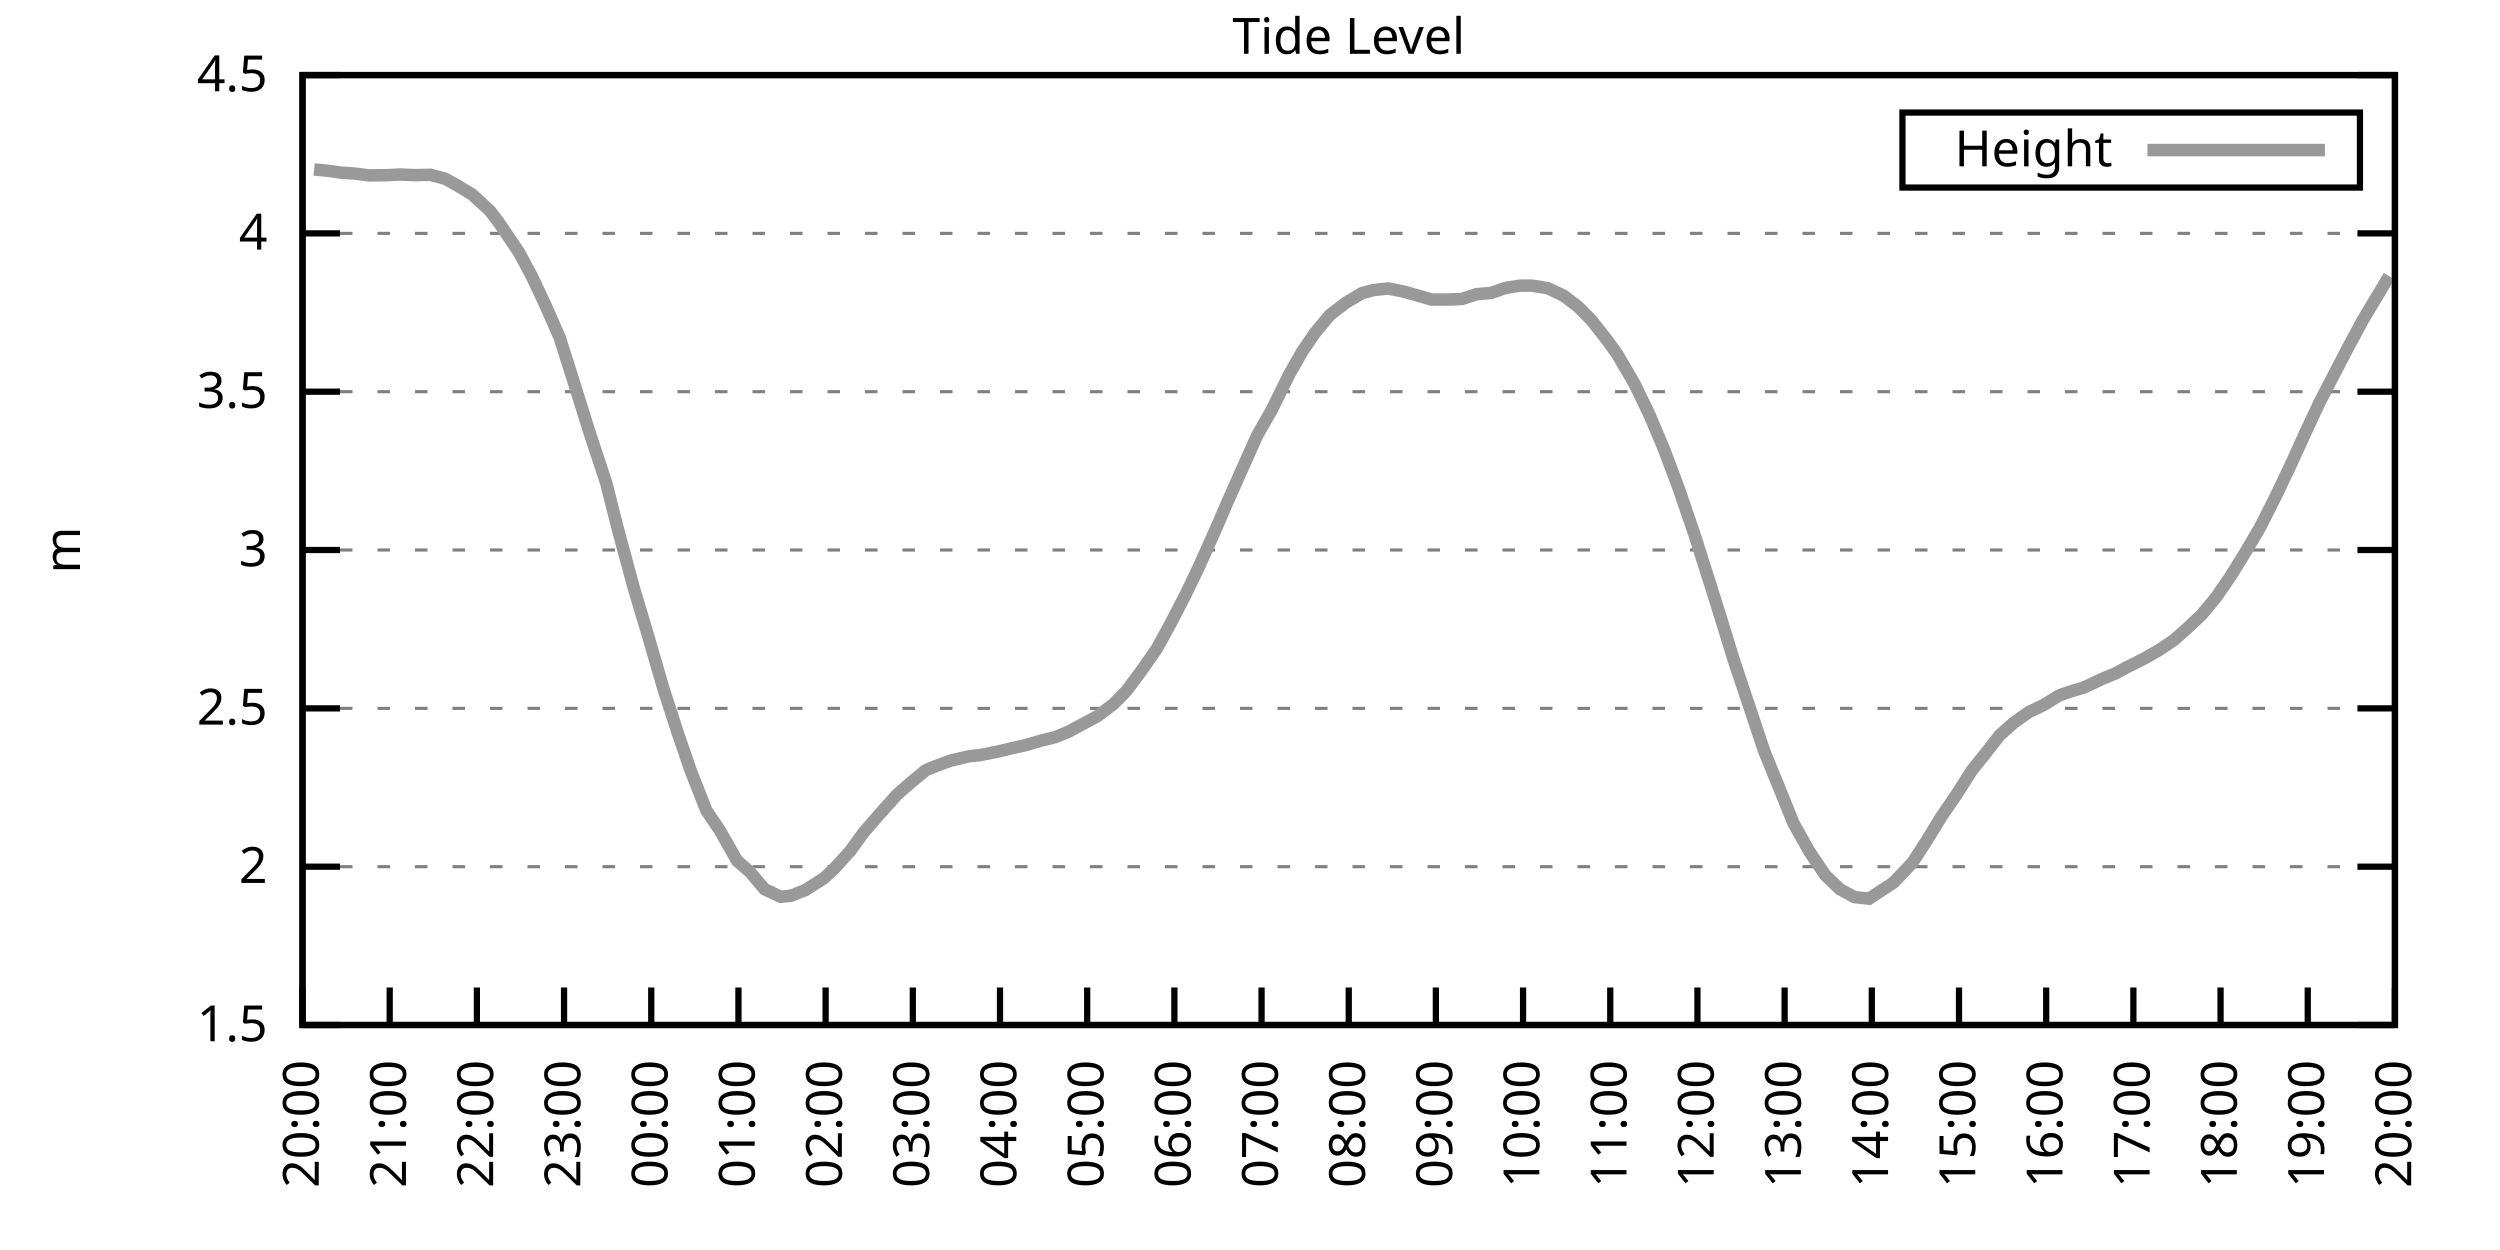
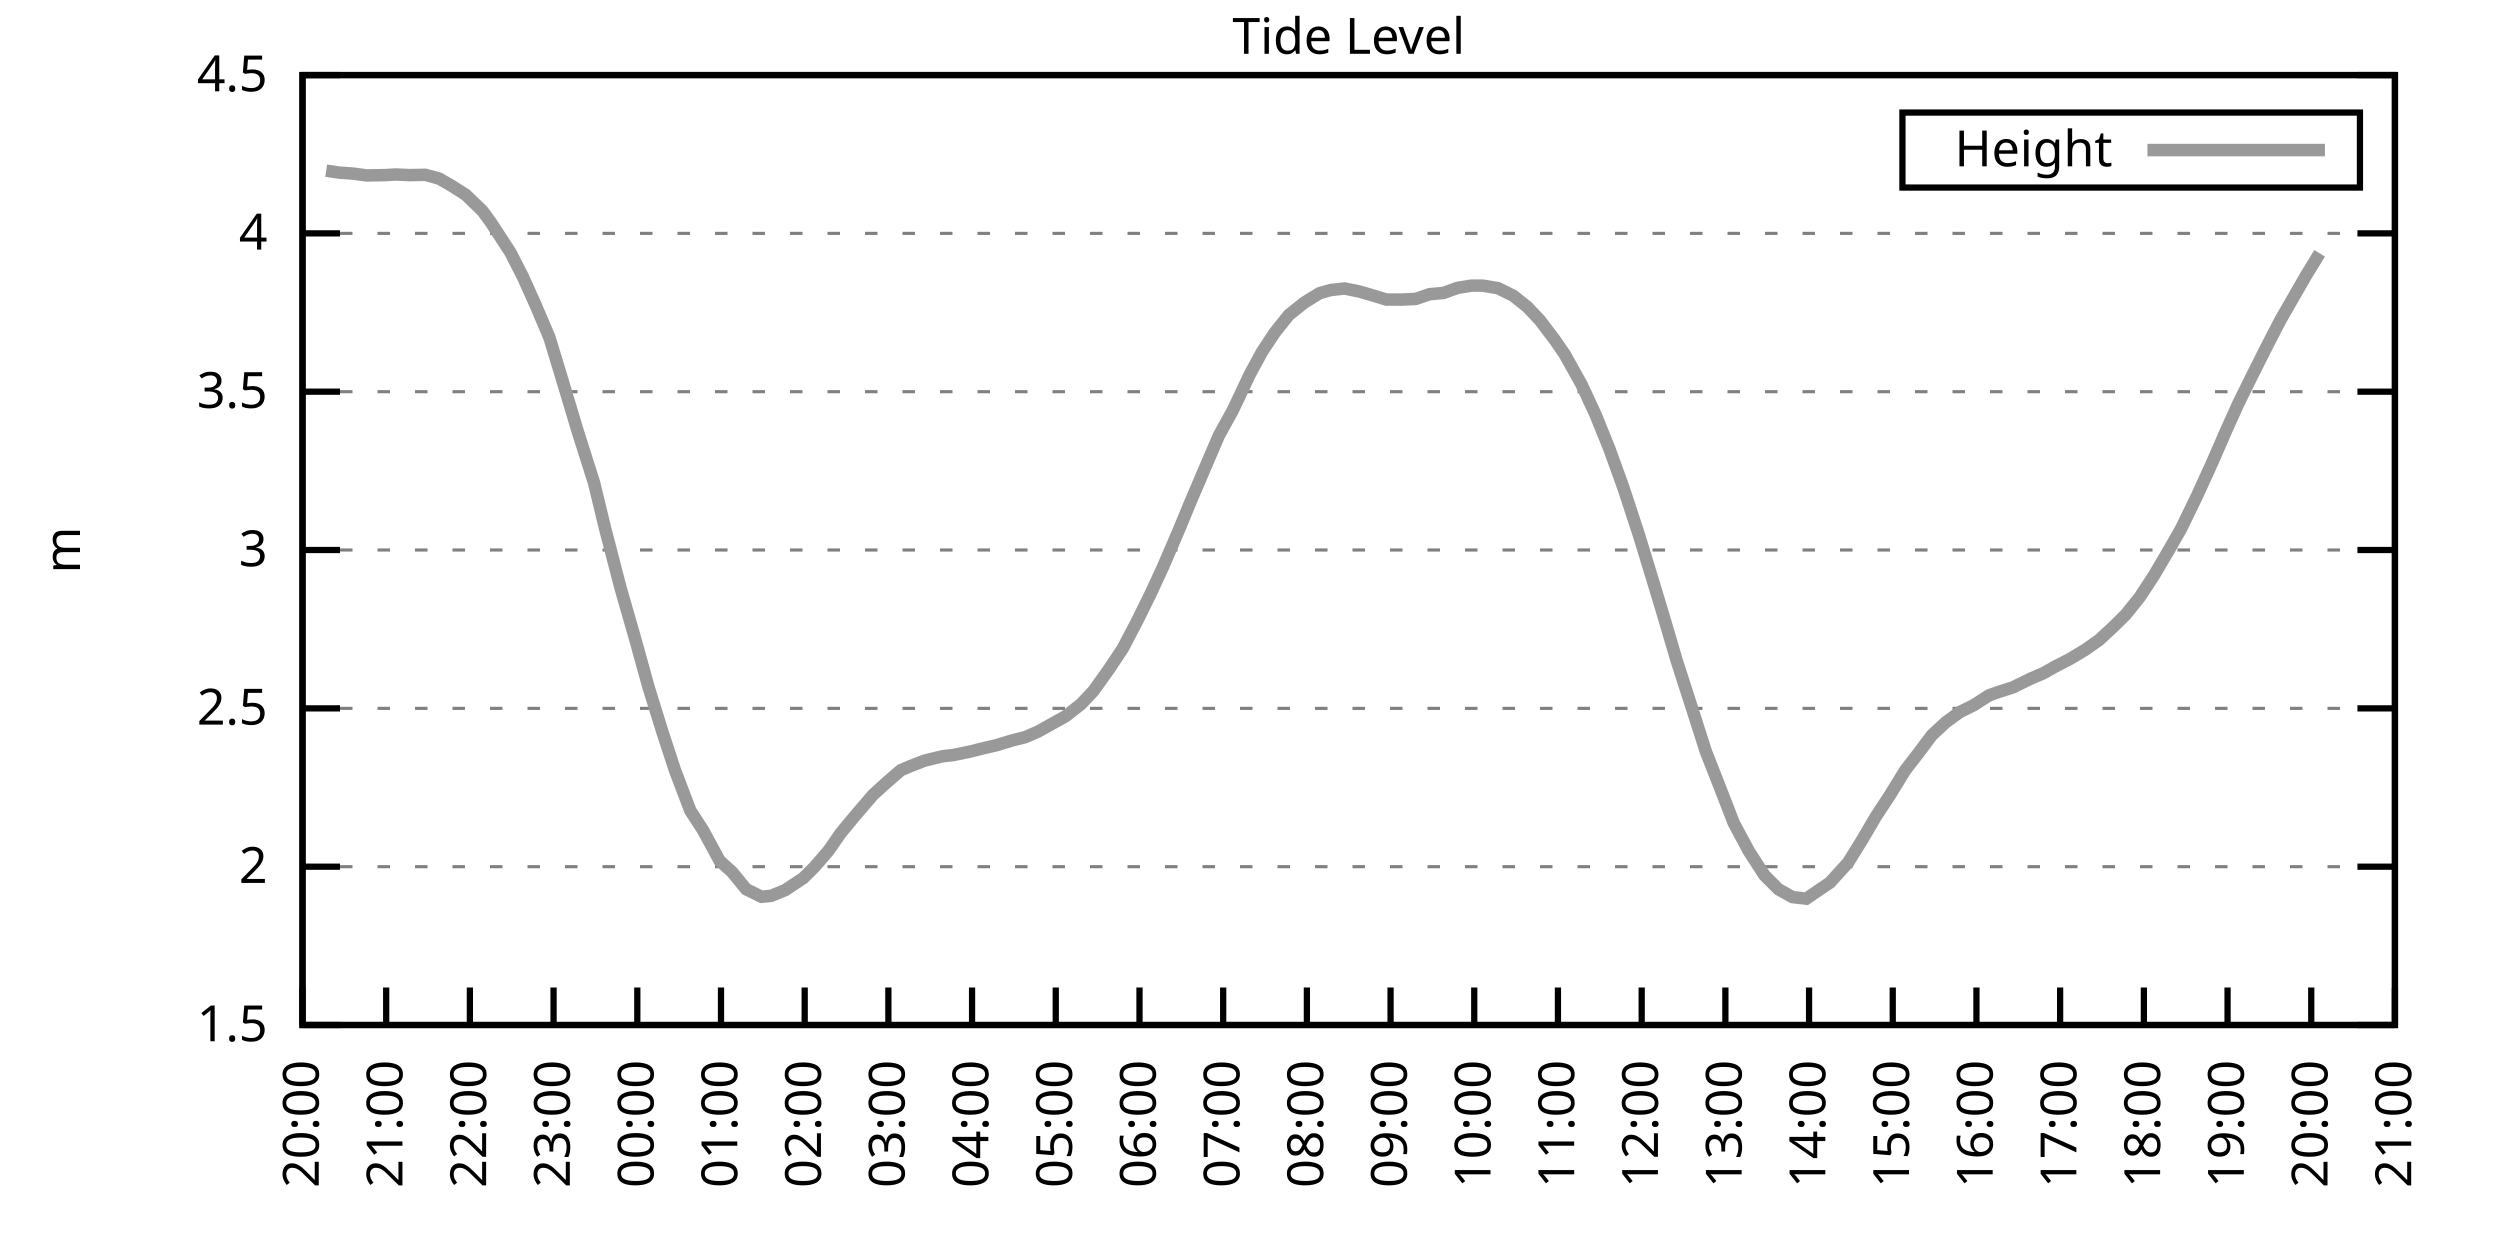
<svg xmlns="http://www.w3.org/2000/svg" xmlns:xlink="http://www.w3.org/1999/xlink" width="400" height="200" viewBox="0 0 400 200">
  <g id="gnuplot_canvas">
    <rect x="0" y="0" width="400" height="200" fill="none" />
    <defs>
      <circle id="gpDot" r="0.5" stroke-width="0.5" stroke="currentColor" />
      <path id="gpPt0" stroke-width="0.333" stroke="currentColor" d="M-1,0 h2 M0,-1 v2" />
      <path id="gpPt1" stroke-width="0.333" stroke="currentColor" d="M-1,-1 L1,1 M1,-1 L-1,1" />
      <path id="gpPt2" stroke-width="0.333" stroke="currentColor" d="M-1,0 L1,0 M0,-1 L0,1 M-1,-1 L1,1 M-1,1 L1,-1" />
      <rect id="gpPt3" stroke-width="0.333" stroke="currentColor" x="-1" y="-1" width="2" height="2" />
      <rect id="gpPt4" stroke-width="0.333" stroke="currentColor" fill="currentColor" x="-1" y="-1" width="2" height="2" />
      <circle id="gpPt5" stroke-width="0.333" stroke="currentColor" cx="0" cy="0" r="1" />
      <use xlink:href="#gpPt5" id="gpPt6" fill="currentColor" stroke="none" />
      <path id="gpPt7" stroke-width="0.333" stroke="currentColor" d="M0,-1.33 L-1.33,0.67 L1.33,0.67 z" />
      <use xlink:href="#gpPt7" id="gpPt8" fill="currentColor" stroke="none" />
      <use xlink:href="#gpPt7" id="gpPt9" stroke="currentColor" transform="rotate(180)" />
      <use xlink:href="#gpPt9" id="gpPt10" fill="currentColor" stroke="none" />
      <use xlink:href="#gpPt3" id="gpPt11" stroke="currentColor" transform="rotate(45)" />
      <use xlink:href="#gpPt11" id="gpPt12" fill="currentColor" stroke="none" />
      <path id="gpPt13" stroke-width="0.333" stroke="currentColor" d="M0,1.330 L1.265,0.411 L0.782,-1.067 L-0.782,-1.076 L-1.265,0.411 z" />
      <use xlink:href="#gpPt13" id="gpPt14" fill="currentColor" stroke="none" />
      <filter id="textbox" filterUnits="objectBoundingBox" x="0" y="0" height="1" width="1">
        <feFlood flood-color="white" flood-opacity="1" result="bgnd" />
        <feComposite in="SourceGraphic" in2="bgnd" operator="atop" />
      </filter>
      <filter id="greybox" filterUnits="objectBoundingBox" x="0" y="0" height="1" width="1">
        <feFlood flood-color="lightgrey" flood-opacity="1" result="grey" />
        <feComposite in="SourceGraphic" in2="grey" operator="atop" />
      </filter>
    </defs>
    <g fill="none" color="white" stroke="currentColor" stroke-width="1.00" stroke-linecap="butt" stroke-linejoin="miter">
</g>
    <g fill="none" color="black" stroke="currentColor" stroke-width="1.00" stroke-linecap="butt" stroke-linejoin="miter">
      <g stroke="none" shape-rendering="crispEdges">
        <polygon fill="rgb(255, 255, 255)" points="48.40,164.00 383.18,164.00 383.18,12.02 48.40,12.02 " />
      </g>
    </g>
    <g fill="none" color="black" stroke="currentColor" stroke-width="1.00" stroke-linecap="butt" stroke-linejoin="miter">
</g>
    <g fill="none" color="black" stroke="black" stroke-width="0.50" stroke-linecap="butt" stroke-linejoin="miter">
</g>
    <g fill="none" color="gray" stroke="currentColor" stroke-width="0.50" stroke-linecap="butt" stroke-linejoin="miter">
      <path stroke="gray" stroke-dasharray="2,4" class="gridline" d="M48.40,164.00 L383.19,164.00  " />
    </g>
    <g fill="none" color="gray" stroke="gray" stroke-width="1.00" stroke-linecap="butt" stroke-linejoin="miter">
</g>
    <g fill="none" color="black" stroke="currentColor" stroke-width="1.00" stroke-linecap="butt" stroke-linejoin="miter">
      <path stroke="black" d="M48.40,164.00 L54.40,164.00 M383.19,164.00 L377.19,164.00  " />
      <g transform="translate(42.80,166.60)" stroke="none" fill="black" font-family="Sans" font-size="8.00" text-anchor="end">
        <text>
          <tspan font-family="Sans"> 1.5</tspan>
        </text>
      </g>
    </g>
    <g fill="none" color="black" stroke="currentColor" stroke-width="1.00" stroke-linecap="butt" stroke-linejoin="miter">
</g>
    <g fill="none" color="black" stroke="black" stroke-width="0.50" stroke-linecap="butt" stroke-linejoin="miter">
</g>
    <g fill="none" color="gray" stroke="currentColor" stroke-width="0.50" stroke-linecap="butt" stroke-linejoin="miter">
      <path stroke="gray" stroke-dasharray="2,4" class="gridline" d="M48.40,138.67 L383.19,138.67  " />
    </g>
    <g fill="none" color="gray" stroke="gray" stroke-width="1.00" stroke-linecap="butt" stroke-linejoin="miter">
</g>
    <g fill="none" color="black" stroke="currentColor" stroke-width="1.00" stroke-linecap="butt" stroke-linejoin="miter">
      <path stroke="black" d="M48.40,138.67 L54.40,138.67 M383.19,138.67 L377.19,138.67  " />
      <g transform="translate(42.80,141.27)" stroke="none" fill="black" font-family="Sans" font-size="8.00" text-anchor="end">
        <text>
          <tspan font-family="Sans"> 2</tspan>
        </text>
      </g>
    </g>
    <g fill="none" color="black" stroke="currentColor" stroke-width="1.00" stroke-linecap="butt" stroke-linejoin="miter">
</g>
    <g fill="none" color="black" stroke="black" stroke-width="0.50" stroke-linecap="butt" stroke-linejoin="miter">
</g>
    <g fill="none" color="gray" stroke="currentColor" stroke-width="0.50" stroke-linecap="butt" stroke-linejoin="miter">
      <path stroke="gray" stroke-dasharray="2,4" class="gridline" d="M48.40,113.34 L383.19,113.34  " />
    </g>
    <g fill="none" color="gray" stroke="gray" stroke-width="1.00" stroke-linecap="butt" stroke-linejoin="miter">
</g>
    <g fill="none" color="black" stroke="currentColor" stroke-width="1.00" stroke-linecap="butt" stroke-linejoin="miter">
      <path stroke="black" d="M48.40,113.34 L54.40,113.34 M383.19,113.34 L377.19,113.34  " />
      <g transform="translate(42.80,115.94)" stroke="none" fill="black" font-family="Sans" font-size="8.00" text-anchor="end">
        <text>
          <tspan font-family="Sans"> 2.5</tspan>
        </text>
      </g>
    </g>
    <g fill="none" color="black" stroke="currentColor" stroke-width="1.00" stroke-linecap="butt" stroke-linejoin="miter">
</g>
    <g fill="none" color="black" stroke="black" stroke-width="0.50" stroke-linecap="butt" stroke-linejoin="miter">
</g>
    <g fill="none" color="gray" stroke="currentColor" stroke-width="0.50" stroke-linecap="butt" stroke-linejoin="miter">
      <path stroke="gray" stroke-dasharray="2,4" class="gridline" d="M48.40,88.00 L383.19,88.00  " />
    </g>
    <g fill="none" color="gray" stroke="gray" stroke-width="1.00" stroke-linecap="butt" stroke-linejoin="miter">
</g>
    <g fill="none" color="black" stroke="currentColor" stroke-width="1.00" stroke-linecap="butt" stroke-linejoin="miter">
      <path stroke="black" d="M48.40,88.00 L54.40,88.00 M383.19,88.00 L377.19,88.00  " />
      <g transform="translate(42.80,90.60)" stroke="none" fill="black" font-family="Sans" font-size="8.00" text-anchor="end">
        <text>
          <tspan font-family="Sans"> 3</tspan>
        </text>
      </g>
    </g>
    <g fill="none" color="black" stroke="currentColor" stroke-width="1.00" stroke-linecap="butt" stroke-linejoin="miter">
</g>
    <g fill="none" color="black" stroke="black" stroke-width="0.50" stroke-linecap="butt" stroke-linejoin="miter">
</g>
    <g fill="none" color="gray" stroke="currentColor" stroke-width="0.50" stroke-linecap="butt" stroke-linejoin="miter">
      <path stroke="gray" stroke-dasharray="2,4" class="gridline" d="M48.40,62.67 L383.19,62.67  " />
    </g>
    <g fill="none" color="gray" stroke="gray" stroke-width="1.00" stroke-linecap="butt" stroke-linejoin="miter">
</g>
    <g fill="none" color="black" stroke="currentColor" stroke-width="1.00" stroke-linecap="butt" stroke-linejoin="miter">
      <path stroke="black" d="M48.40,62.67 L54.40,62.67 M383.19,62.67 L377.19,62.67  " />
      <g transform="translate(42.80,65.27)" stroke="none" fill="black" font-family="Sans" font-size="8.00" text-anchor="end">
        <text>
          <tspan font-family="Sans"> 3.5</tspan>
        </text>
      </g>
    </g>
    <g fill="none" color="black" stroke="currentColor" stroke-width="1.00" stroke-linecap="butt" stroke-linejoin="miter">
</g>
    <g fill="none" color="black" stroke="black" stroke-width="0.50" stroke-linecap="butt" stroke-linejoin="miter">
</g>
    <g fill="none" color="gray" stroke="currentColor" stroke-width="0.50" stroke-linecap="butt" stroke-linejoin="miter">
      <path stroke="gray" stroke-dasharray="2,4" class="gridline" d="M48.40,37.34 L383.19,37.34  " />
    </g>
    <g fill="none" color="gray" stroke="gray" stroke-width="1.00" stroke-linecap="butt" stroke-linejoin="miter">
</g>
    <g fill="none" color="black" stroke="currentColor" stroke-width="1.00" stroke-linecap="butt" stroke-linejoin="miter">
      <path stroke="black" d="M48.40,37.34 L54.40,37.34 M383.19,37.34 L377.19,37.34  " />
      <g transform="translate(42.80,39.94)" stroke="none" fill="black" font-family="Sans" font-size="8.00" text-anchor="end">
        <text>
          <tspan font-family="Sans"> 4</tspan>
        </text>
      </g>
    </g>
    <g fill="none" color="black" stroke="currentColor" stroke-width="1.00" stroke-linecap="butt" stroke-linejoin="miter">
</g>
    <g fill="none" color="black" stroke="black" stroke-width="0.50" stroke-linecap="butt" stroke-linejoin="miter">
</g>
    <g fill="none" color="gray" stroke="currentColor" stroke-width="0.50" stroke-linecap="butt" stroke-linejoin="miter">
      <path stroke="gray" stroke-dasharray="2,4" class="gridline" d="M48.40,12.01 L383.19,12.01  " />
    </g>
    <g fill="none" color="gray" stroke="gray" stroke-width="1.00" stroke-linecap="butt" stroke-linejoin="miter">
</g>
    <g fill="none" color="black" stroke="currentColor" stroke-width="1.00" stroke-linecap="butt" stroke-linejoin="miter">
      <path stroke="black" d="M48.40,12.01 L54.40,12.01 M383.19,12.01 L377.19,12.01  " />
      <g transform="translate(42.80,14.61)" stroke="none" fill="black" font-family="Sans" font-size="8.00" text-anchor="end">
        <text>
          <tspan font-family="Sans"> 4.5</tspan>
        </text>
      </g>
    </g>
    <g fill="none" color="black" stroke="currentColor" stroke-width="1.00" stroke-linecap="butt" stroke-linejoin="miter">
      <path stroke="black" d="M48.40,164.00 L48.40,158.00  " />
      <g transform="translate(51.00,169.60) rotate(270.00)" stroke="none" fill="black" font-family="Sans" font-size="8.00" text-anchor="end">
        <text>
          <tspan font-family="Sans">20:00</tspan>
        </text>
      </g>
    </g>
    <g fill="none" color="black" stroke="currentColor" stroke-width="1.00" stroke-linecap="butt" stroke-linejoin="miter">
-       <path stroke="black" d="M62.35,164.00 L62.35,158.00  " />
-       <g transform="translate(64.95,169.60) rotate(270.00)" stroke="none" fill="black" font-family="Sans" font-size="8.00" text-anchor="end">
+       <path stroke="black" d="M61.79,164.00 L61.79,158.00  " />
+       <g transform="translate(64.39,169.60) rotate(270.00)" stroke="none" fill="black" font-family="Sans" font-size="8.00" text-anchor="end">
        <text>
          <tspan font-family="Sans">21:00</tspan>
        </text>
      </g>
    </g>
    <g fill="none" color="black" stroke="currentColor" stroke-width="1.00" stroke-linecap="butt" stroke-linejoin="miter">
-       <path stroke="black" d="M76.30,164.00 L76.30,158.00  " />
-       <g transform="translate(78.90,169.60) rotate(270.00)" stroke="none" fill="black" font-family="Sans" font-size="8.00" text-anchor="end">
+       <path stroke="black" d="M75.18,164.00 L75.18,158.00  " />
+       <g transform="translate(77.78,169.60) rotate(270.00)" stroke="none" fill="black" font-family="Sans" font-size="8.00" text-anchor="end">
        <text>
          <tspan font-family="Sans">22:00</tspan>
        </text>
      </g>
    </g>
    <g fill="none" color="black" stroke="currentColor" stroke-width="1.00" stroke-linecap="butt" stroke-linejoin="miter">
-       <path stroke="black" d="M90.25,164.00 L90.25,158.00  " />
-       <g transform="translate(92.85,169.60) rotate(270.00)" stroke="none" fill="black" font-family="Sans" font-size="8.00" text-anchor="end">
+       <path stroke="black" d="M88.57,164.00 L88.57,158.00  " />
+       <g transform="translate(91.17,169.60) rotate(270.00)" stroke="none" fill="black" font-family="Sans" font-size="8.00" text-anchor="end">
        <text>
          <tspan font-family="Sans">23:00</tspan>
        </text>
      </g>
    </g>
    <g fill="none" color="black" stroke="currentColor" stroke-width="1.00" stroke-linecap="butt" stroke-linejoin="miter">
-       <path stroke="black" d="M104.20,164.00 L104.20,158.00  " />
-       <g transform="translate(106.80,169.60) rotate(270.00)" stroke="none" fill="black" font-family="Sans" font-size="8.00" text-anchor="end">
+       <path stroke="black" d="M101.97,164.00 L101.97,158.00  " />
+       <g transform="translate(104.57,169.60) rotate(270.00)" stroke="none" fill="black" font-family="Sans" font-size="8.00" text-anchor="end">
        <text>
          <tspan font-family="Sans">00:00</tspan>
        </text>
      </g>
    </g>
    <g fill="none" color="black" stroke="currentColor" stroke-width="1.00" stroke-linecap="butt" stroke-linejoin="miter">
-       <path stroke="black" d="M118.15,164.00 L118.15,158.00  " />
-       <g transform="translate(120.75,169.60) rotate(270.00)" stroke="none" fill="black" font-family="Sans" font-size="8.00" text-anchor="end">
+       <path stroke="black" d="M115.36,164.00 L115.36,158.00  " />
+       <g transform="translate(117.96,169.60) rotate(270.00)" stroke="none" fill="black" font-family="Sans" font-size="8.00" text-anchor="end">
        <text>
          <tspan font-family="Sans">01:00</tspan>
        </text>
      </g>
    </g>
    <g fill="none" color="black" stroke="currentColor" stroke-width="1.00" stroke-linecap="butt" stroke-linejoin="miter">
-       <path stroke="black" d="M132.10,164.00 L132.10,158.00  " />
-       <g transform="translate(134.70,169.60) rotate(270.00)" stroke="none" fill="black" font-family="Sans" font-size="8.00" text-anchor="end">
+       <path stroke="black" d="M128.75,164.00 L128.75,158.00  " />
+       <g transform="translate(131.35,169.60) rotate(270.00)" stroke="none" fill="black" font-family="Sans" font-size="8.00" text-anchor="end">
        <text>
          <tspan font-family="Sans">02:00</tspan>
        </text>
      </g>
    </g>
    <g fill="none" color="black" stroke="currentColor" stroke-width="1.00" stroke-linecap="butt" stroke-linejoin="miter">
-       <path stroke="black" d="M146.05,164.00 L146.05,158.00  " />
-       <g transform="translate(148.65,169.60) rotate(270.00)" stroke="none" fill="black" font-family="Sans" font-size="8.00" text-anchor="end">
+       <path stroke="black" d="M142.14,164.00 L142.14,158.00  " />
+       <g transform="translate(144.74,169.60) rotate(270.00)" stroke="none" fill="black" font-family="Sans" font-size="8.00" text-anchor="end">
        <text>
          <tspan font-family="Sans">03:00</tspan>
        </text>
      </g>
    </g>
    <g fill="none" color="black" stroke="currentColor" stroke-width="1.00" stroke-linecap="butt" stroke-linejoin="miter">
-       <path stroke="black" d="M160.00,164.00 L160.00,158.00  " />
-       <g transform="translate(162.60,169.60) rotate(270.00)" stroke="none" fill="black" font-family="Sans" font-size="8.00" text-anchor="end">
+       <path stroke="black" d="M155.53,164.00 L155.53,158.00  " />
+       <g transform="translate(158.13,169.60) rotate(270.00)" stroke="none" fill="black" font-family="Sans" font-size="8.00" text-anchor="end">
        <text>
          <tspan font-family="Sans">04:00</tspan>
        </text>
      </g>
    </g>
    <g fill="none" color="black" stroke="currentColor" stroke-width="1.00" stroke-linecap="butt" stroke-linejoin="miter">
-       <path stroke="black" d="M173.95,164.00 L173.95,158.00  " />
-       <g transform="translate(176.55,169.60) rotate(270.00)" stroke="none" fill="black" font-family="Sans" font-size="8.00" text-anchor="end">
+       <path stroke="black" d="M168.92,164.00 L168.92,158.00  " />
+       <g transform="translate(171.52,169.60) rotate(270.00)" stroke="none" fill="black" font-family="Sans" font-size="8.00" text-anchor="end">
        <text>
          <tspan font-family="Sans">05:00</tspan>
        </text>
      </g>
    </g>
    <g fill="none" color="black" stroke="currentColor" stroke-width="1.00" stroke-linecap="butt" stroke-linejoin="miter">
-       <path stroke="black" d="M187.90,164.00 L187.90,158.00  " />
-       <g transform="translate(190.50,169.60) rotate(270.00)" stroke="none" fill="black" font-family="Sans" font-size="8.00" text-anchor="end">
+       <path stroke="black" d="M182.32,164.00 L182.32,158.00  " />
+       <g transform="translate(184.92,169.60) rotate(270.00)" stroke="none" fill="black" font-family="Sans" font-size="8.00" text-anchor="end">
        <text>
          <tspan font-family="Sans">06:00</tspan>
        </text>
      </g>
    </g>
    <g fill="none" color="black" stroke="currentColor" stroke-width="1.00" stroke-linecap="butt" stroke-linejoin="miter">
-       <path stroke="black" d="M201.85,164.00 L201.85,158.00  " />
-       <g transform="translate(204.45,169.60) rotate(270.00)" stroke="none" fill="black" font-family="Sans" font-size="8.00" text-anchor="end">
+       <path stroke="black" d="M195.71,164.00 L195.71,158.00  " />
+       <g transform="translate(198.31,169.60) rotate(270.00)" stroke="none" fill="black" font-family="Sans" font-size="8.00" text-anchor="end">
        <text>
          <tspan font-family="Sans">07:00</tspan>
        </text>
      </g>
    </g>
    <g fill="none" color="black" stroke="currentColor" stroke-width="1.00" stroke-linecap="butt" stroke-linejoin="miter">
-       <path stroke="black" d="M215.80,164.00 L215.80,158.00  " />
-       <g transform="translate(218.40,169.60) rotate(270.00)" stroke="none" fill="black" font-family="Sans" font-size="8.00" text-anchor="end">
+       <path stroke="black" d="M209.10,164.00 L209.10,158.00  " />
+       <g transform="translate(211.70,169.60) rotate(270.00)" stroke="none" fill="black" font-family="Sans" font-size="8.00" text-anchor="end">
        <text>
          <tspan font-family="Sans">08:00</tspan>
        </text>
      </g>
    </g>
    <g fill="none" color="black" stroke="currentColor" stroke-width="1.00" stroke-linecap="butt" stroke-linejoin="miter">
-       <path stroke="black" d="M229.74,164.00 L229.74,158.00  " />
-       <g transform="translate(232.34,169.60) rotate(270.00)" stroke="none" fill="black" font-family="Sans" font-size="8.00" text-anchor="end">
+       <path stroke="black" d="M222.49,164.00 L222.49,158.00  " />
+       <g transform="translate(225.09,169.60) rotate(270.00)" stroke="none" fill="black" font-family="Sans" font-size="8.00" text-anchor="end">
        <text>
          <tspan font-family="Sans">09:00</tspan>
        </text>
      </g>
    </g>
    <g fill="none" color="black" stroke="currentColor" stroke-width="1.00" stroke-linecap="butt" stroke-linejoin="miter">
-       <path stroke="black" d="M243.69,164.00 L243.69,158.00  " />
-       <g transform="translate(246.29,169.60) rotate(270.00)" stroke="none" fill="black" font-family="Sans" font-size="8.00" text-anchor="end">
+       <path stroke="black" d="M235.88,164.00 L235.88,158.00  " />
+       <g transform="translate(238.48,169.60) rotate(270.00)" stroke="none" fill="black" font-family="Sans" font-size="8.00" text-anchor="end">
        <text>
          <tspan font-family="Sans">10:00</tspan>
        </text>
      </g>
    </g>
    <g fill="none" color="black" stroke="currentColor" stroke-width="1.00" stroke-linecap="butt" stroke-linejoin="miter">
-       <path stroke="black" d="M257.64,164.00 L257.64,158.00  " />
-       <g transform="translate(260.24,169.60) rotate(270.00)" stroke="none" fill="black" font-family="Sans" font-size="8.00" text-anchor="end">
+       <path stroke="black" d="M249.27,164.00 L249.27,158.00  " />
+       <g transform="translate(251.87,169.60) rotate(270.00)" stroke="none" fill="black" font-family="Sans" font-size="8.00" text-anchor="end">
        <text>
          <tspan font-family="Sans">11:00</tspan>
        </text>
      </g>
    </g>
    <g fill="none" color="black" stroke="currentColor" stroke-width="1.00" stroke-linecap="butt" stroke-linejoin="miter">
-       <path stroke="black" d="M271.59,164.00 L271.59,158.00  " />
-       <g transform="translate(274.19,169.60) rotate(270.00)" stroke="none" fill="black" font-family="Sans" font-size="8.00" text-anchor="end">
+       <path stroke="black" d="M262.67,164.00 L262.67,158.00  " />
+       <g transform="translate(265.27,169.60) rotate(270.00)" stroke="none" fill="black" font-family="Sans" font-size="8.00" text-anchor="end">
        <text>
          <tspan font-family="Sans">12:00</tspan>
        </text>
      </g>
    </g>
    <g fill="none" color="black" stroke="currentColor" stroke-width="1.00" stroke-linecap="butt" stroke-linejoin="miter">
-       <path stroke="black" d="M285.54,164.00 L285.54,158.00  " />
-       <g transform="translate(288.14,169.60) rotate(270.00)" stroke="none" fill="black" font-family="Sans" font-size="8.00" text-anchor="end">
+       <path stroke="black" d="M276.06,164.00 L276.06,158.00  " />
+       <g transform="translate(278.66,169.60) rotate(270.00)" stroke="none" fill="black" font-family="Sans" font-size="8.00" text-anchor="end">
        <text>
          <tspan font-family="Sans">13:00</tspan>
        </text>
      </g>
    </g>
    <g fill="none" color="black" stroke="currentColor" stroke-width="1.00" stroke-linecap="butt" stroke-linejoin="miter">
-       <path stroke="black" d="M299.49,164.00 L299.49,158.00  " />
-       <g transform="translate(302.09,169.60) rotate(270.00)" stroke="none" fill="black" font-family="Sans" font-size="8.00" text-anchor="end">
+       <path stroke="black" d="M289.45,164.00 L289.45,158.00  " />
+       <g transform="translate(292.05,169.60) rotate(270.00)" stroke="none" fill="black" font-family="Sans" font-size="8.00" text-anchor="end">
        <text>
          <tspan font-family="Sans">14:00</tspan>
        </text>
      </g>
    </g>
    <g fill="none" color="black" stroke="currentColor" stroke-width="1.00" stroke-linecap="butt" stroke-linejoin="miter">
-       <path stroke="black" d="M313.44,164.00 L313.44,158.00  " />
-       <g transform="translate(316.04,169.60) rotate(270.00)" stroke="none" fill="black" font-family="Sans" font-size="8.00" text-anchor="end">
+       <path stroke="black" d="M302.84,164.00 L302.84,158.00  " />
+       <g transform="translate(305.44,169.60) rotate(270.00)" stroke="none" fill="black" font-family="Sans" font-size="8.00" text-anchor="end">
        <text>
          <tspan font-family="Sans">15:00</tspan>
        </text>
      </g>
    </g>
    <g fill="none" color="black" stroke="currentColor" stroke-width="1.00" stroke-linecap="butt" stroke-linejoin="miter">
-       <path stroke="black" d="M327.39,164.00 L327.39,158.00  " />
-       <g transform="translate(329.99,169.60) rotate(270.00)" stroke="none" fill="black" font-family="Sans" font-size="8.00" text-anchor="end">
+       <path stroke="black" d="M316.23,164.00 L316.23,158.00  " />
+       <g transform="translate(318.83,169.60) rotate(270.00)" stroke="none" fill="black" font-family="Sans" font-size="8.00" text-anchor="end">
        <text>
          <tspan font-family="Sans">16:00</tspan>
        </text>
      </g>
    </g>
    <g fill="none" color="black" stroke="currentColor" stroke-width="1.00" stroke-linecap="butt" stroke-linejoin="miter">
-       <path stroke="black" d="M341.34,164.00 L341.34,158.00  " />
-       <g transform="translate(343.94,169.60) rotate(270.00)" stroke="none" fill="black" font-family="Sans" font-size="8.00" text-anchor="end">
+       <path stroke="black" d="M329.62,164.00 L329.62,158.00  " />
+       <g transform="translate(332.22,169.60) rotate(270.00)" stroke="none" fill="black" font-family="Sans" font-size="8.00" text-anchor="end">
        <text>
          <tspan font-family="Sans">17:00</tspan>
        </text>
      </g>
    </g>
    <g fill="none" color="black" stroke="currentColor" stroke-width="1.00" stroke-linecap="butt" stroke-linejoin="miter">
-       <path stroke="black" d="M355.29,164.00 L355.29,158.00  " />
-       <g transform="translate(357.89,169.60) rotate(270.00)" stroke="none" fill="black" font-family="Sans" font-size="8.00" text-anchor="end">
+       <path stroke="black" d="M343.02,164.00 L343.02,158.00  " />
+       <g transform="translate(345.62,169.60) rotate(270.00)" stroke="none" fill="black" font-family="Sans" font-size="8.00" text-anchor="end">
        <text>
          <tspan font-family="Sans">18:00</tspan>
        </text>
      </g>
    </g>
    <g fill="none" color="black" stroke="currentColor" stroke-width="1.00" stroke-linecap="butt" stroke-linejoin="miter">
-       <path stroke="black" d="M369.24,164.00 L369.24,158.00  " />
-       <g transform="translate(371.84,169.60) rotate(270.00)" stroke="none" fill="black" font-family="Sans" font-size="8.00" text-anchor="end">
+       <path stroke="black" d="M356.41,164.00 L356.41,158.00  " />
+       <g transform="translate(359.01,169.60) rotate(270.00)" stroke="none" fill="black" font-family="Sans" font-size="8.00" text-anchor="end">
        <text>
          <tspan font-family="Sans">19:00</tspan>
+         </text>
+       </g>
+     </g>
+     <g fill="none" color="black" stroke="currentColor" stroke-width="1.00" stroke-linecap="butt" stroke-linejoin="miter">
+       <path stroke="black" d="M369.80,164.00 L369.80,158.00  " />
+       <g transform="translate(372.40,169.60) rotate(270.00)" stroke="none" fill="black" font-family="Sans" font-size="8.00" text-anchor="end">
+         <text>
+           <tspan font-family="Sans">20:00</tspan>
        </text>
      </g>
    </g>
    <g fill="none" color="black" stroke="currentColor" stroke-width="1.00" stroke-linecap="butt" stroke-linejoin="miter">
      <path stroke="black" d="M383.19,164.00 L383.19,158.00  " />
      <g transform="translate(385.79,169.60) rotate(270.00)" stroke="none" fill="black" font-family="Sans" font-size="8.00" text-anchor="end">
        <text>
-           <tspan font-family="Sans">20:00</tspan>
+           <tspan font-family="Sans">21:00</tspan>
        </text>
      </g>
    </g>
    <g fill="none" color="black" stroke="currentColor" stroke-width="1.00" stroke-linecap="butt" stroke-linejoin="miter">
</g>
    <g fill="none" color="black" stroke="currentColor" stroke-width="1.00" stroke-linecap="butt" stroke-linejoin="miter">
      <path stroke="black" d="M48.40,12.01 L48.40,164.00 L383.19,164.00 L383.19,12.01 L48.40,12.01 Z  " />
    </g>
    <g fill="none" color="black" stroke="currentColor" stroke-width="1.00" stroke-linecap="butt" stroke-linejoin="miter">
</g>
    <g fill="none" color="black" stroke="currentColor" stroke-width="1.00" stroke-linecap="butt" stroke-linejoin="miter">
      <path stroke="black" d="M304.39,30.01 L304.39,18.01 L377.59,18.01 L377.59,30.01 L304.39,30.01 Z  " />
    </g>
    <g id="Tide_level_plot_1">
      <g fill="none" color="white" stroke="black" stroke-width="2.00" stroke-linecap="butt" stroke-linejoin="miter">
</g>
      <g fill="none" color="black" stroke="currentColor" stroke-width="2.00" stroke-linecap="butt" stroke-linejoin="miter">
        <g transform="translate(337.99,26.61)" stroke="none" fill="black" font-family="Sans" font-size="8.00" text-anchor="end">
          <text>
            <tspan font-family="Sans">Height</tspan>
          </text>
        </g>
      </g>
      <g fill="none" color="black" stroke="currentColor" stroke-width="2.00" stroke-linecap="butt" stroke-linejoin="miter">
-         <path stroke="rgb(153, 153, 153)" d="M343.59,24.01 L371.99,24.01 M50.26,27.11 L52.35,27.31 L54.44,27.61 L56.77,27.77 L59.09,28.07 L62.12,28.02   L63.98,27.92 L66.30,28.02 L68.86,27.97 L71.18,28.58 L73.28,29.74 L75.60,31.16 L78.39,33.74 L79.79,35.57   L83.04,40.38 L85.13,44.28 L87.23,48.74 L89.55,54.01 L91.88,61.36 L94.20,68.80 L96.99,77.26 L98.85,84.61   L101.41,94.08 L103.73,101.84 L106.06,109.89 L108.38,117.09 L110.48,123.22 L113.03,129.70 L115.13,132.79 L117.92,137.71   L120.01,139.53 L122.33,142.27 L124.89,143.48 L126.52,143.33 L128.84,142.42 L131.87,140.49 L133.72,138.72 L136.05,136.14   L138.14,133.25 L140.47,130.56 L143.49,127.17 L145.81,125.14 L148.14,123.22 L149.77,122.56 L152.09,121.70 L155.11,120.99   L156.74,120.83 L159.76,120.23 L161.86,119.72 L163.95,119.26 L166.74,118.45 L168.83,117.95 L170.92,117.09 L175.57,114.60   L178.13,112.68 L180.22,110.55 L182.78,107.11 L185.11,103.76 L187.43,99.51 L189.76,95.00 L191.85,90.64 L194.64,84.41   L196.27,80.61 L199.29,73.82 L201.15,69.66 L203.47,65.61 L206.26,59.94 L208.36,56.24 L210.45,53.20 L212.77,50.41   L215.33,48.44 L217.89,46.92 L219.75,46.41 L222.07,46.16 L224.63,46.66 L226.95,47.32 L229.05,47.93 L231.60,47.93   L233.93,47.83 L236.25,47.07 L238.58,46.87 L240.90,46.06 L243.23,45.70 L245.09,45.70 L247.65,46.11 L250.20,47.32   L252.53,49.10 L254.62,51.22 L257.18,54.47 L258.81,56.75 L261.60,61.56 L263.92,66.37 L266.25,71.89 L268.57,78.07   L271.13,85.57 L273.45,92.87 L275.31,98.80 L277.41,105.64 L279.96,113.24 L282.29,120.23 L284.61,125.90 L286.94,131.68   L289.50,136.24 L292.05,140.04 L294.38,142.27 L296.70,143.53 L299.03,143.79 L301.35,142.27 L302.98,141.20 L306.00,138.01   L308.33,134.41 L310.65,130.61 L312.98,127.22 L315.53,123.22 L317.86,120.33 L319.95,117.64 L322.28,115.57 L324.60,113.94   L326.93,112.83 L329.48,111.26 L331.11,110.70 L333.44,109.99 L336.46,108.57 L338.55,107.71 L340.41,106.70 L342.97,105.43   L345.53,103.96 L347.85,102.39 L350.18,100.32 L352.27,98.34 L354.59,95.55 L356.92,92.16 L359.48,88.00 L361.57,84.46   L364.13,79.39 L366.68,74.02 L369.01,68.90 L371.10,64.45 L373.43,59.94 L375.75,55.48 L378.08,51.17 L380.17,47.68   L382.26,44.18  " />
+         <path stroke="rgb(153, 153, 153)" d="M343.59,24.01 L371.99,24.01 M52.19,27.31 L54.20,27.61 L56.43,27.77 L58.67,28.07 L61.57,28.02 L63.35,27.92   L65.59,28.02 L68.04,27.97 L70.27,28.58 L72.28,29.74 L74.51,31.16 L77.19,33.74 L78.53,35.57 L81.66,40.38   L83.66,44.28 L85.67,48.74 L87.91,54.01 L90.14,61.36 L92.37,68.80 L95.05,77.26 L96.83,84.61 L99.29,94.08   L101.52,101.84 L103.75,109.89 L105.98,117.09 L107.99,123.22 L110.45,129.70 L112.46,132.79 L115.13,137.71 L117.14,139.53   L119.38,142.27 L121.83,143.48 L123.39,143.33 L125.62,142.42 L128.53,140.49 L130.31,138.72 L132.54,136.14 L134.55,133.25   L136.78,130.56 L139.69,127.17 L141.92,125.14 L144.15,123.22 L145.71,122.56 L147.94,121.70 L150.85,120.99 L152.41,120.83   L155.31,120.23 L157.32,119.72 L159.33,119.26 L162.01,118.45 L164.01,117.95 L166.02,117.09 L170.49,114.60 L172.94,112.68   L174.95,110.55 L177.41,107.11 L179.64,103.76 L181.87,99.51 L184.10,95.00 L186.11,90.64 L188.79,84.41 L190.35,80.61   L193.25,73.82 L195.04,69.66 L197.27,65.61 L199.95,59.94 L201.96,56.24 L203.97,53.20 L206.20,50.41 L208.65,48.44   L211.11,46.92 L212.89,46.41 L215.13,46.16 L217.58,46.66 L219.81,47.32 L221.82,47.93 L224.28,47.93 L226.51,47.83   L228.74,47.07 L230.97,46.87 L233.20,46.06 L235.44,45.70 L237.22,45.70 L239.68,46.11 L242.13,47.32 L244.36,49.10   L246.37,51.22 L248.83,54.47 L250.39,56.75 L253.07,61.56 L255.30,66.37 L257.53,71.89 L259.76,78.07 L262.22,85.57   L264.45,92.87 L266.24,98.80 L268.25,105.64 L270.70,113.24 L272.93,120.23 L275.16,125.90 L277.40,131.68 L279.85,136.24   L282.31,140.04 L284.54,142.27 L286.77,143.53 L289.00,143.79 L291.23,142.27 L292.80,141.20 L295.70,138.01 L297.93,134.41   L300.16,130.61 L302.39,127.22 L304.85,123.22 L307.08,120.33 L309.09,117.64 L311.32,115.57 L313.55,113.94 L315.79,112.83   L318.24,111.26 L319.80,110.70 L322.04,109.99 L324.94,108.57 L326.95,107.71 L328.73,106.70 L331.19,105.43 L333.64,103.96   L335.87,102.39 L338.10,100.32 L340.11,98.34 L342.35,95.55 L344.58,92.16 L347.03,88.00 L349.04,84.46 L351.50,79.39   L353.95,74.02 L356.18,68.90 L358.19,64.45 L360.42,59.94 L362.66,55.48 L364.89,51.17 L366.90,47.68 L368.91,44.18   L371.14,40.53  " />
      </g>
    </g>
    <g fill="none" color="black" stroke="currentColor" stroke-width="2.00" stroke-linecap="butt" stroke-linejoin="miter">
</g>
    <g fill="none" color="black" stroke="black" stroke-width="1.00" stroke-linecap="butt" stroke-linejoin="miter">
</g>
    <g fill="none" color="black" stroke="currentColor" stroke-width="1.00" stroke-linecap="butt" stroke-linejoin="miter">
      <path stroke="black" d="M48.40,12.01 L48.40,164.00 L383.19,164.00 L383.19,12.01 L48.40,12.01 Z  " />
      <g transform="translate(12.80,88.01) rotate(270.00)" stroke="none" fill="black" font-family="Sans" font-size="8.00" text-anchor="middle">
        <text>
          <tspan font-family="Sans">m</tspan>
        </text>
      </g>
    </g>
    <g fill="none" color="black" stroke="currentColor" stroke-width="1.00" stroke-linecap="butt" stroke-linejoin="miter">
</g>
    <g fill="none" color="black" stroke="currentColor" stroke-width="1.00" stroke-linecap="butt" stroke-linejoin="miter">
      <g transform="translate(215.79,8.61)" stroke="none" fill="black" font-family="Sans" font-size="8.00" text-anchor="middle">
        <text>
          <tspan font-family="Sans">Tide Level</tspan>
        </text>
      </g>
    </g>
    <g fill="none" color="black" stroke="currentColor" stroke-width="1.00" stroke-linecap="butt" stroke-linejoin="miter">
</g>
  </g>
</svg>
